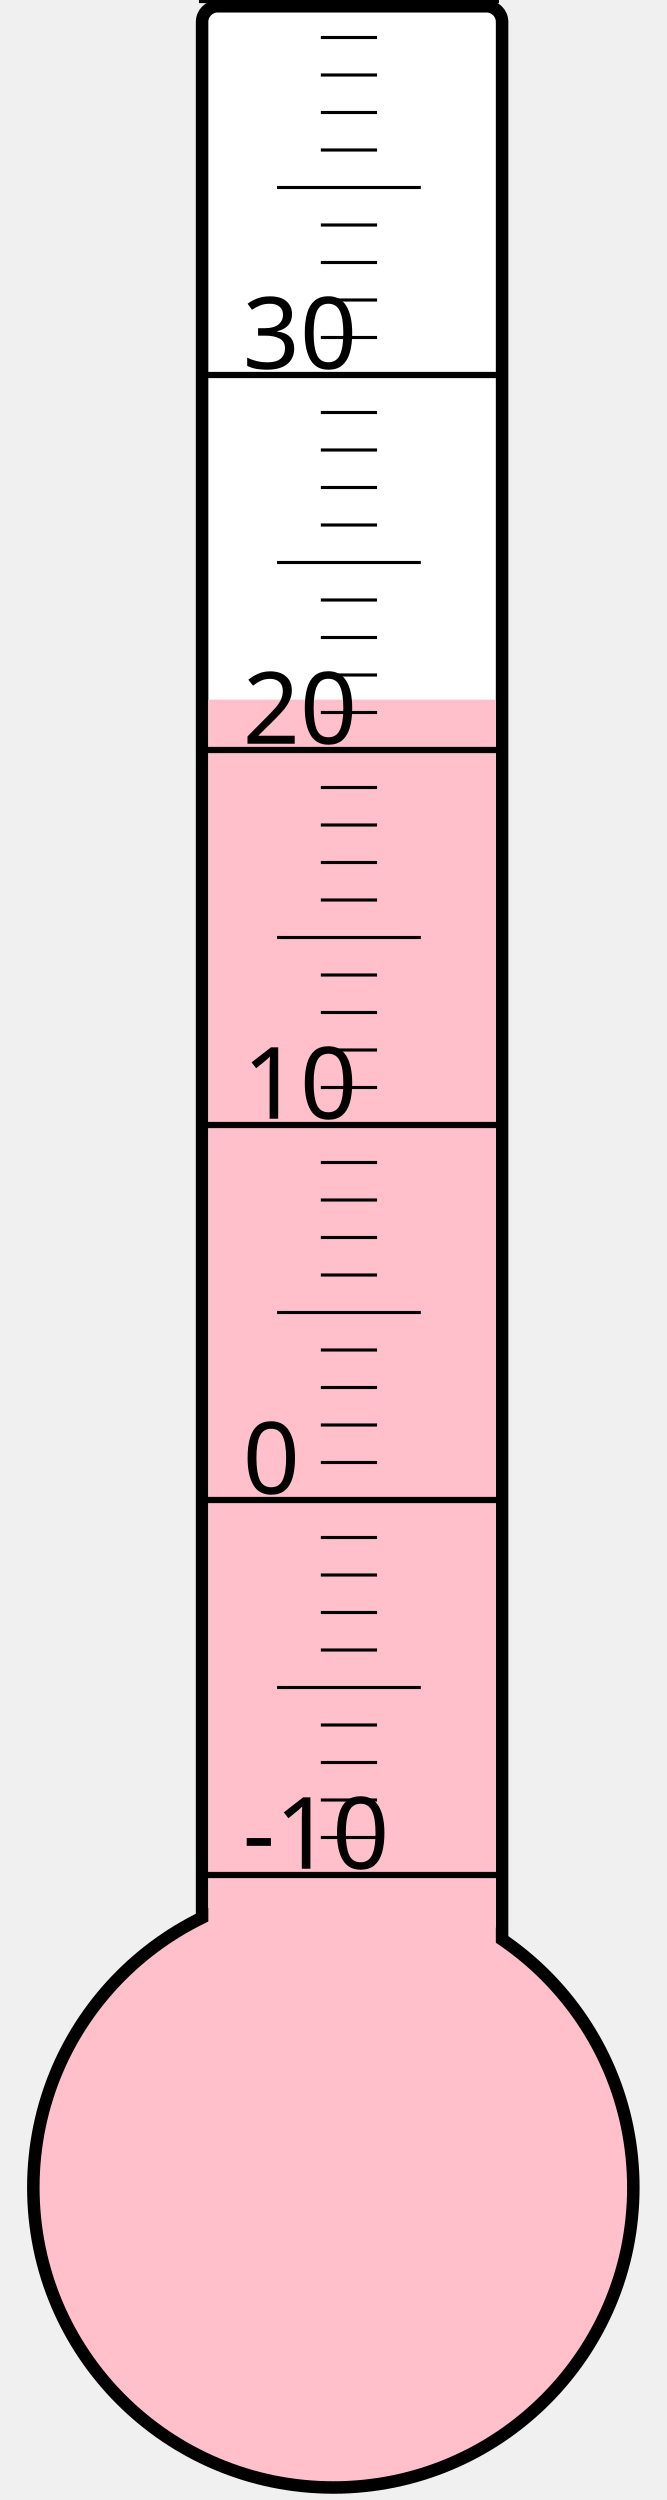
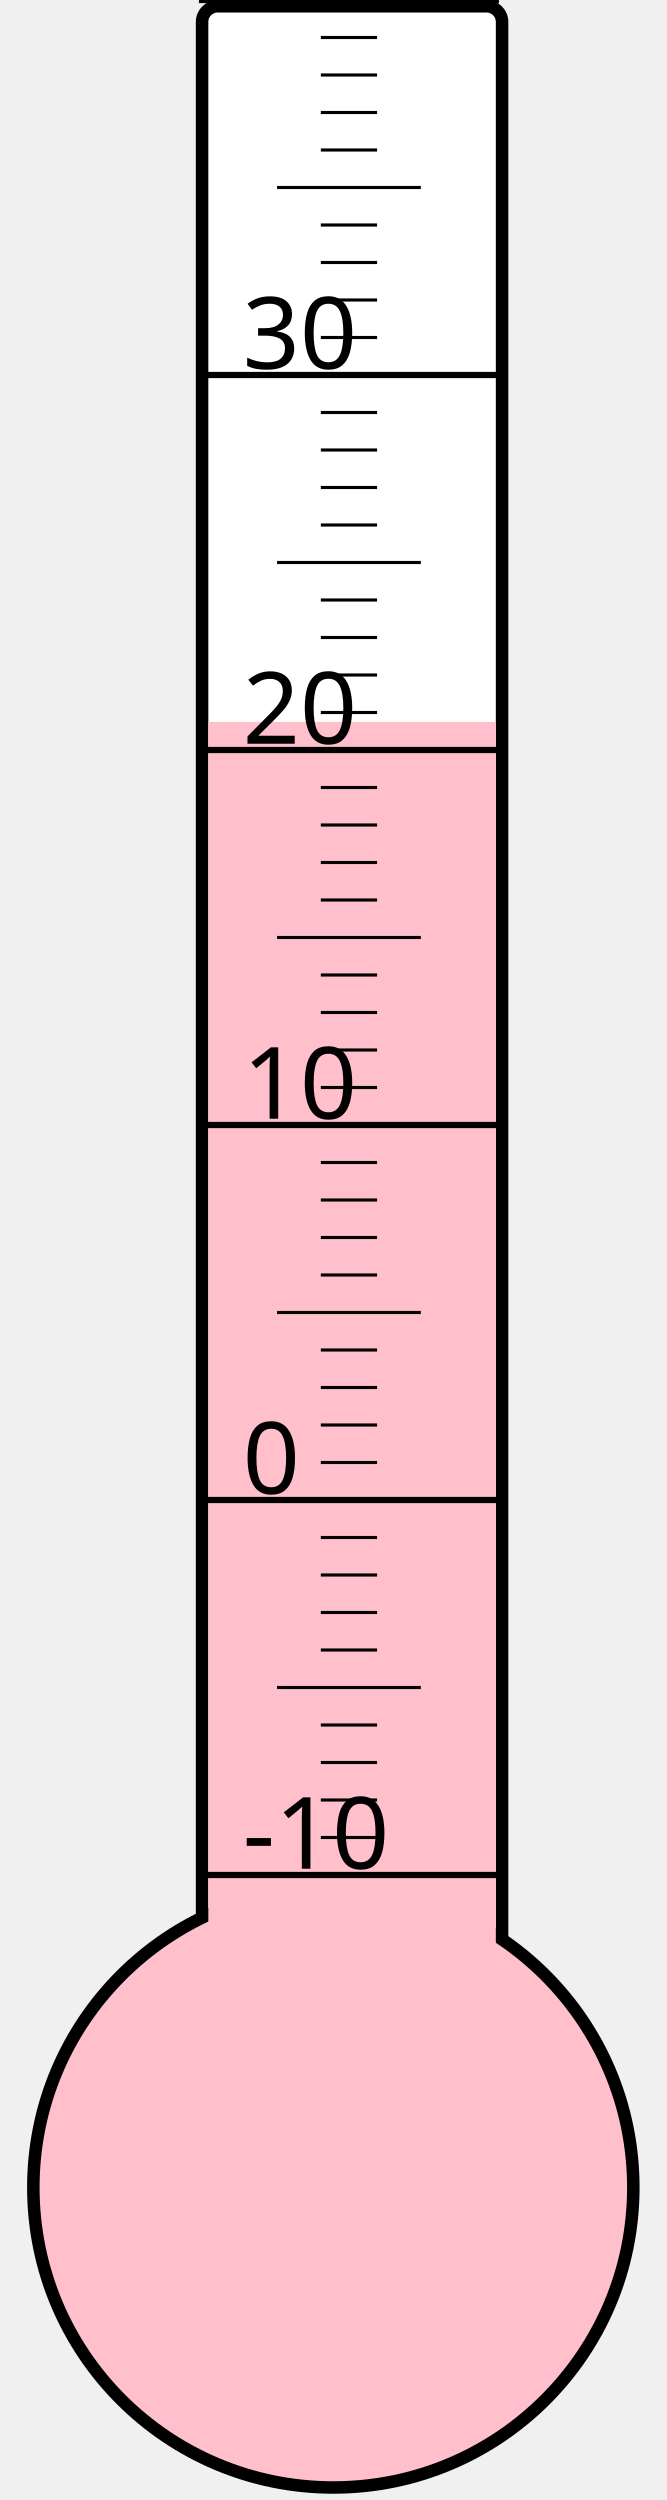
<svg xmlns="http://www.w3.org/2000/svg" width="40px" height="150px" viewBox="0 0 200 800">
  <rect width="200" height="800" x="0" y="0" style="fill: #ffffeb; fill-opacity: 0;" />
  <rect width="96" height="680" x="58" y="2" rx="5" ry="5" style="fill: white; fill-opacity: 1; stroke: black; stroke-width: 4;" />
  <circle cx="100" cy="700" r="96" style="fill: pink; stroke: black; stroke-width: 4;" />
-   <rect width="92" height="476.125" x="60" y="223.875" style="fill: pink; fill-opacity: 1; stroke-width: 0;" />
+   <rect width="92" height="469.0" x="60" y="231.0" style="fill: pink; fill-opacity: 1; stroke-width: 0;" />
  <text x="71" y="598" style="font-family: sans-serif; font-size: 24pt;">-10</text>
  <text x="71" y="478" style="font-family: sans-serif; font-size: 24pt;">0</text>
  <text x="71" y="358" style="font-family: sans-serif; font-size: 24pt;">10</text>
  <text x="71" y="238" style="font-family: sans-serif; font-size: 24pt;">20</text>
  <text x="71" y="118" style="font-family: sans-serif; font-size: 24pt;">30</text>
  <g style="stroke: black;">
    <line x1="57" y1="600" x2="153" y2="600" style="stroke-width: 2;" />
    <line x1="96" y1="588" x2="114" y2="588" style="stroke-width: 1;" />
    <line x1="96" y1="576" x2="114" y2="576" style="stroke-width: 1;" />
    <line x1="96" y1="564" x2="114" y2="564" style="stroke-width: 1;" />
    <line x1="96" y1="552" x2="114" y2="552" style="stroke-width: 1;" />
    <line x1="82" y1="540" x2="128" y2="540" style="stroke-width: 1;" />
    <line x1="96" y1="528" x2="114" y2="528" style="stroke-width: 1;" />
    <line x1="96" y1="516" x2="114" y2="516" style="stroke-width: 1;" />
    <line x1="96" y1="504" x2="114" y2="504" style="stroke-width: 1;" />
    <line x1="96" y1="492" x2="114" y2="492" style="stroke-width: 1;" />
    <line x1="57" y1="480" x2="153" y2="480" style="stroke-width: 2;" />
    <line x1="96" y1="468" x2="114" y2="468" style="stroke-width: 1;" />
    <line x1="96" y1="456" x2="114" y2="456" style="stroke-width: 1;" />
    <line x1="96" y1="444" x2="114" y2="444" style="stroke-width: 1;" />
    <line x1="96" y1="432" x2="114" y2="432" style="stroke-width: 1;" />
    <line x1="82" y1="420" x2="128" y2="420" style="stroke-width: 1;" />
    <line x1="96" y1="408" x2="114" y2="408" style="stroke-width: 1;" />
    <line x1="96" y1="396" x2="114" y2="396" style="stroke-width: 1;" />
    <line x1="96" y1="384" x2="114" y2="384" style="stroke-width: 1;" />
    <line x1="96" y1="372" x2="114" y2="372" style="stroke-width: 1;" />
    <line x1="57" y1="360" x2="153" y2="360" style="stroke-width: 2;" />
    <line x1="96" y1="348" x2="114" y2="348" style="stroke-width: 1;" />
    <line x1="96" y1="336" x2="114" y2="336" style="stroke-width: 1;" />
    <line x1="96" y1="324" x2="114" y2="324" style="stroke-width: 1;" />
    <line x1="96" y1="312" x2="114" y2="312" style="stroke-width: 1;" />
    <line x1="82" y1="300" x2="128" y2="300" style="stroke-width: 1;" />
    <line x1="96" y1="288" x2="114" y2="288" style="stroke-width: 1;" />
    <line x1="96" y1="276" x2="114" y2="276" style="stroke-width: 1;" />
    <line x1="96" y1="264" x2="114" y2="264" style="stroke-width: 1;" />
    <line x1="96" y1="252" x2="114" y2="252" style="stroke-width: 1;" />
    <line x1="57" y1="240" x2="153" y2="240" style="stroke-width: 2;" />
    <line x1="96" y1="228" x2="114" y2="228" style="stroke-width: 1;" />
    <line x1="96" y1="216" x2="114" y2="216" style="stroke-width: 1;" />
    <line x1="96" y1="204" x2="114" y2="204" style="stroke-width: 1;" />
    <line x1="96" y1="192" x2="114" y2="192" style="stroke-width: 1;" />
    <line x1="82" y1="180" x2="128" y2="180" style="stroke-width: 1;" />
    <line x1="96" y1="168" x2="114" y2="168" style="stroke-width: 1;" />
    <line x1="96" y1="156" x2="114" y2="156" style="stroke-width: 1;" />
    <line x1="96" y1="144" x2="114" y2="144" style="stroke-width: 1;" />
    <line x1="96" y1="132" x2="114" y2="132" style="stroke-width: 1;" />
    <line x1="57" y1="120" x2="153" y2="120" style="stroke-width: 2;" />
    <line x1="96" y1="108" x2="114" y2="108" style="stroke-width: 1;" />
    <line x1="96" y1="96" x2="114" y2="96" style="stroke-width: 1;" />
    <line x1="96" y1="84" x2="114" y2="84" style="stroke-width: 1;" />
    <line x1="96" y1="72" x2="114" y2="72" style="stroke-width: 1;" />
    <line x1="82" y1="60" x2="128" y2="60" style="stroke-width: 1;" />
    <line x1="96" y1="48" x2="114" y2="48" style="stroke-width: 1;" />
    <line x1="96" y1="36" x2="114" y2="36" style="stroke-width: 1;" />
    <line x1="96" y1="24" x2="114" y2="24" style="stroke-width: 1;" />
    <line x1="96" y1="12" x2="114" y2="12" style="stroke-width: 1;" />
    <line x1="57" y1="0" x2="153" y2="0" style="stroke-width: 2;" />
  </g>
</svg>
